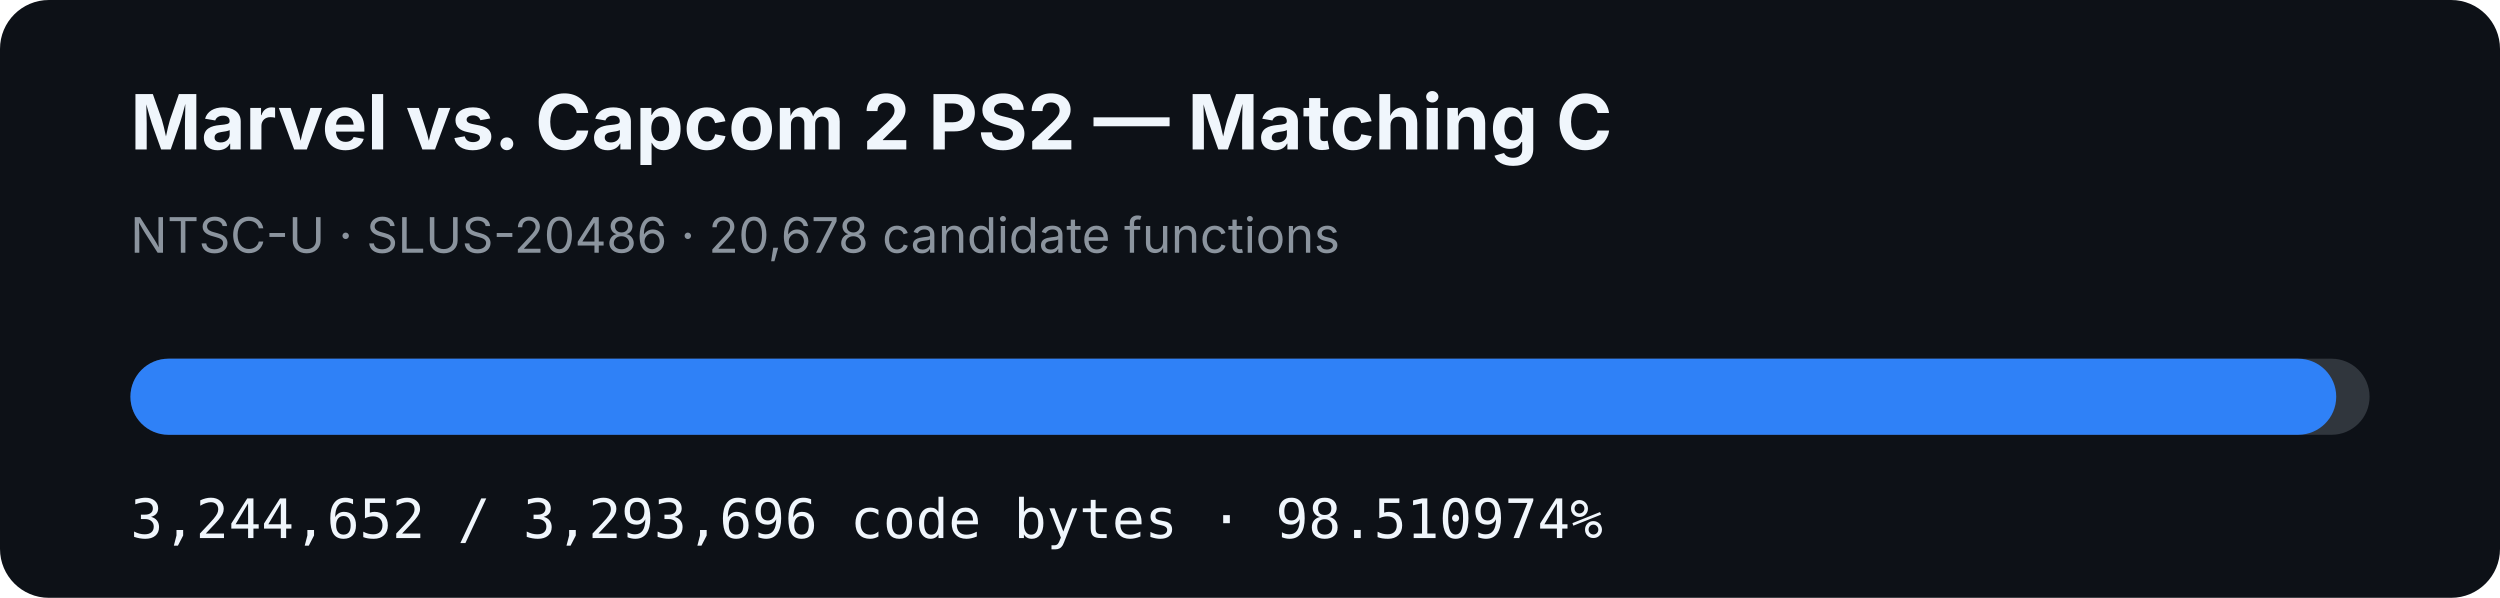
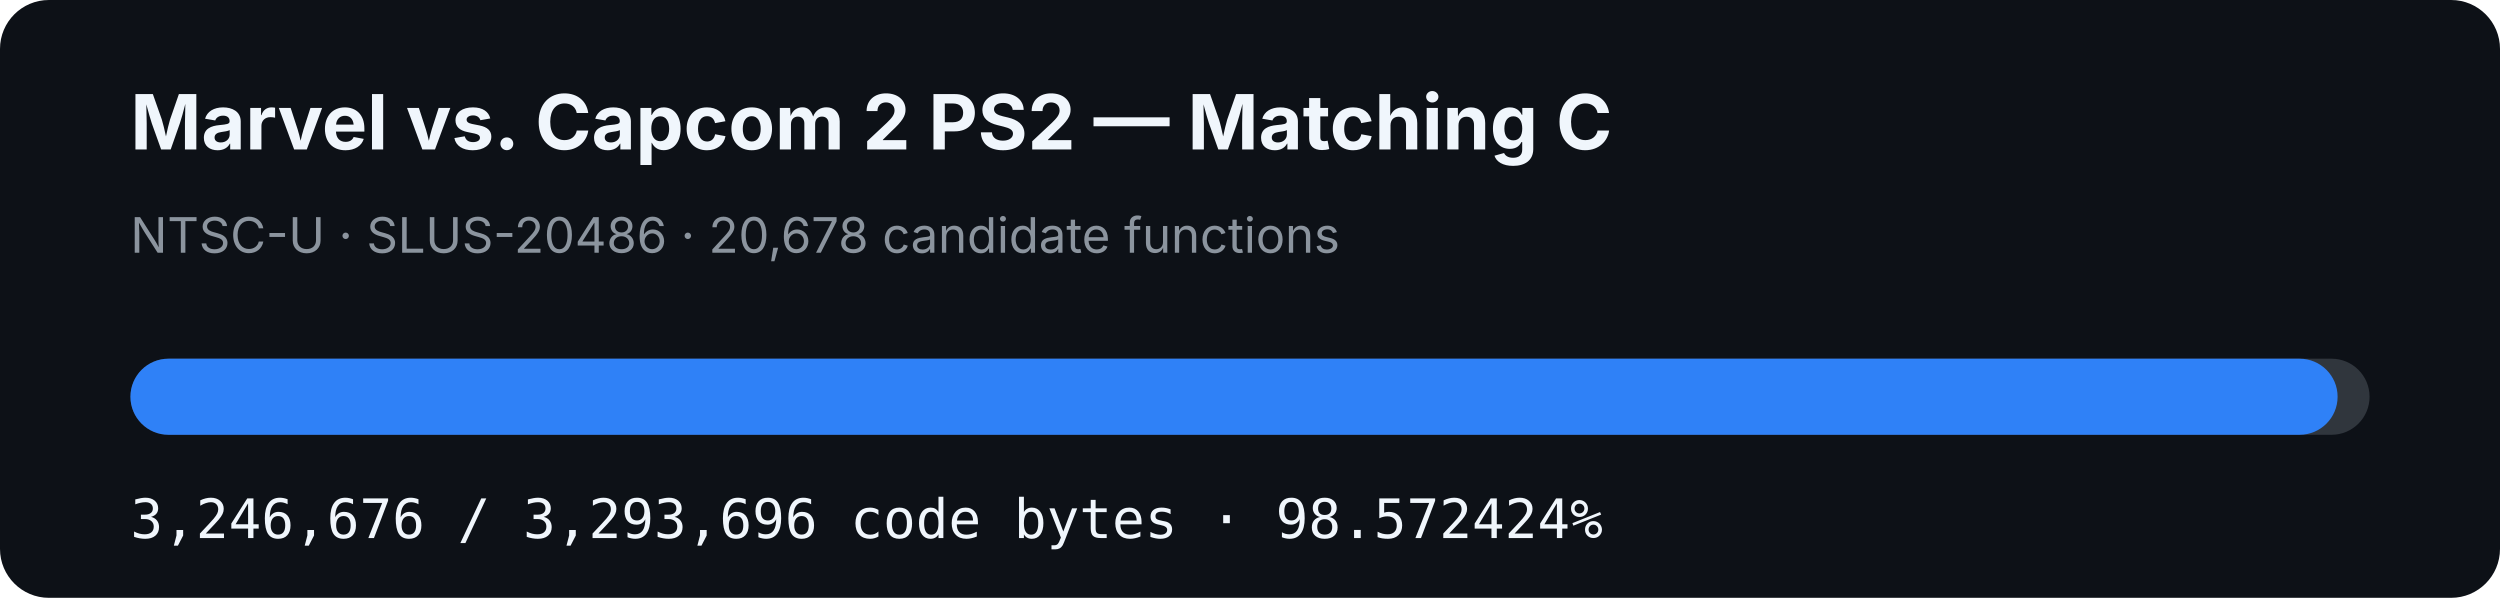
- <svg xmlns="http://www.w3.org/2000/svg" width="920" height="220" viewBox="0 0 920 220" role="img" aria-label="MVC2 PS2 matching C progress: 98.510974%">
+ <svg xmlns="http://www.w3.org/2000/svg" width="920" height="220" viewBox="0 0 920 220" role="img" aria-label="MVC2 PS2 matching C progress: 98.572424%">
  <rect width="920" height="220" rx="18" fill="#0d1117" />
  <text x="48" y="55" fill="#f0f6fc" font-family="-apple-system,BlinkMacSystemFont,Segoe UI,sans-serif" font-size="28" font-weight="700">Marvel vs. Capcom 2 PS2 — Matching C</text>
  <text x="48" y="93" fill="#8b949e" font-family="-apple-system,BlinkMacSystemFont,Segoe UI,sans-serif" font-size="18">NTSC-U · SLUS-20486 · 20,678 candidate functions</text>
  <rect x="48" y="132" width="824" height="28" rx="14" fill="#30363d" />
-   <rect x="48" y="132" width="811.73" height="28" rx="14" fill="#2f81f7" />
-   <text x="48" y="198" fill="#f0f6fc" font-family="ui-monospace,SFMono-Regular,Menlo,monospace" font-size="20">3,244,652 / 3,293,696 code bytes · 98.510974%</text>
+   <rect x="48" y="132" width="812.237" height="28" rx="14" fill="#2f81f7" />
+   <text x="48" y="198" fill="#f0f6fc" font-family="ui-monospace,SFMono-Regular,Menlo,monospace" font-size="20">3,246,676 / 3,293,696 code bytes · 98.572424%</text>
</svg>
